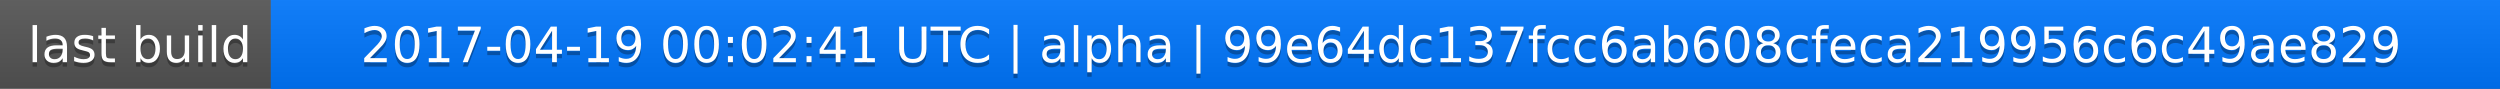
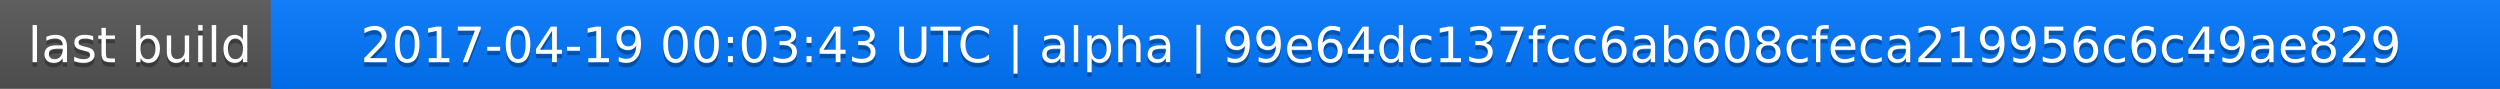
<svg xmlns="http://www.w3.org/2000/svg" width="563" height="20">
  <linearGradient id="a" x2="0" y2="100%">
    <stop offset="0" stop-color="#bbb" stop-opacity=".1" />
    <stop offset="1" stop-opacity=".1" />
  </linearGradient>
  <rect rx="0" width="563" height="20" fill="#555" />
  <rect rx="0" x="61" width="502" height="20" fill="#07f" />
  <path fill="#07f" d="M61 0h4v20h-4z" />
  <rect rx="0" width="563" height="20" fill="url(#a)" />
  <g fill="#fff" text-anchor="middle" font-family="DejaVu Sans,Verdana,Geneva,sans-serif" font-size="11">
    <text x="31.5" y="15" fill="#010101" fill-opacity=".3">last build</text>
    <text x="31.5" y="14">last build</text>
-     <text x="311" y="15" fill="#010101" fill-opacity=".3">2017-04-19 00:02:41 UTC | alpha | 99e64dc137fcc6ab608cfeca219956c6c49ae829</text>
-     <text x="311" y="14">2017-04-19 00:02:41 UTC | alpha | 99e64dc137fcc6ab608cfeca219956c6c49ae829</text>
+     <text x="311" y="15" fill="#010101" fill-opacity=".3">2017-04-19 00:03:43 UTC | alpha | 99e64dc137fcc6ab608cfeca219956c6c49ae829</text>
+     <text x="311" y="14">2017-04-19 00:03:43 UTC | alpha | 99e64dc137fcc6ab608cfeca219956c6c49ae829</text>
  </g>
</svg>
